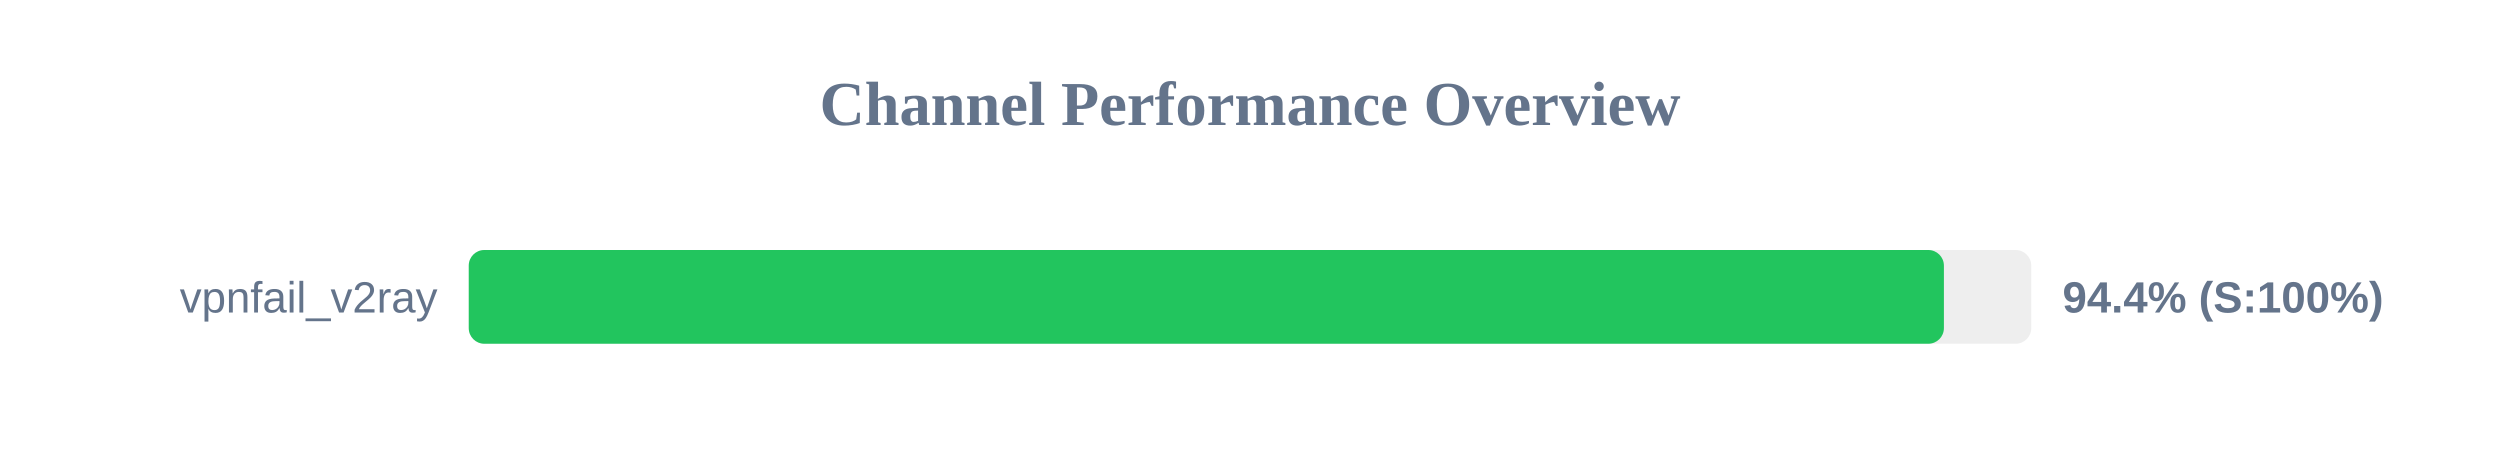
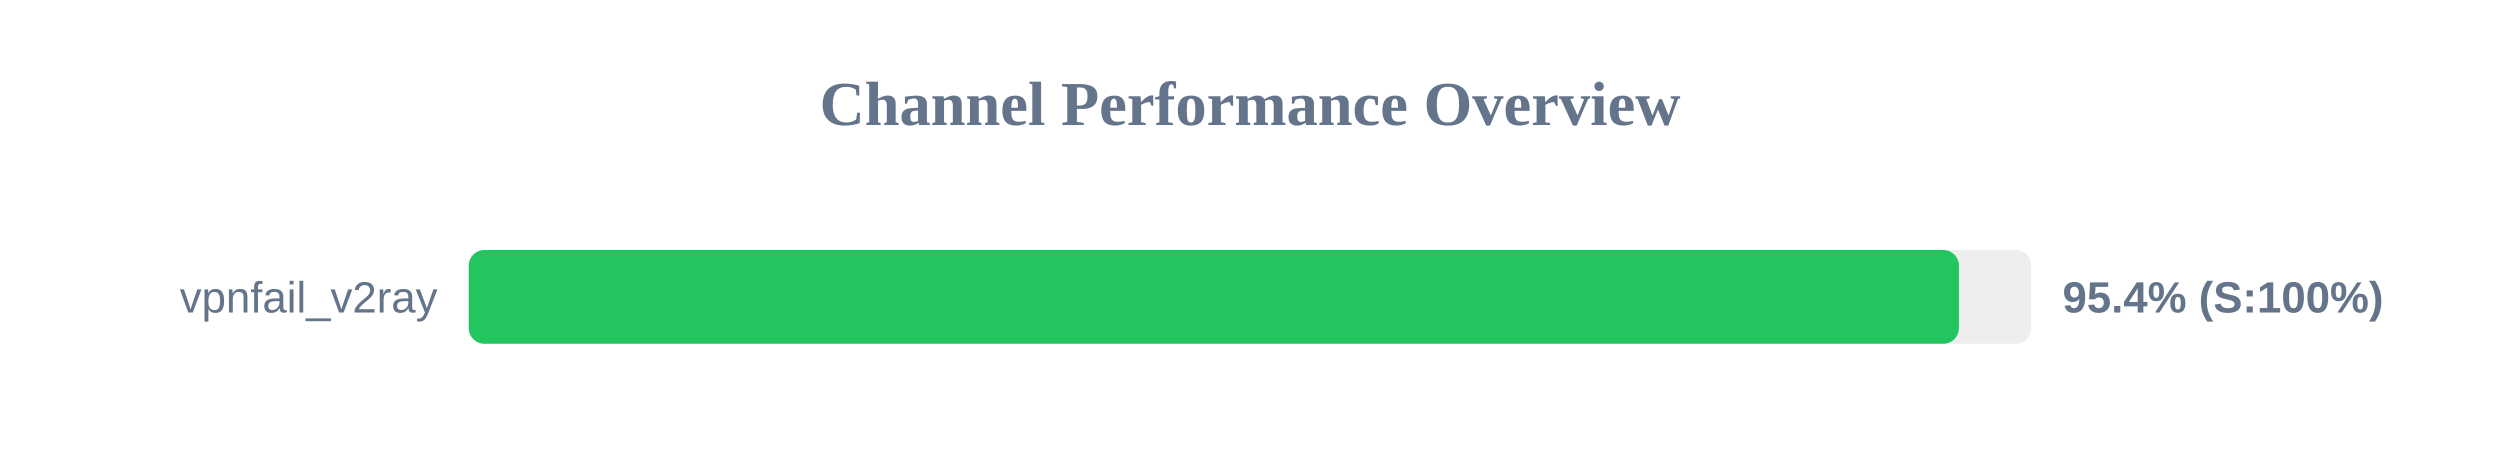
<svg xmlns="http://www.w3.org/2000/svg" width="800" height="150" version="1.1">
  <style>
        .row { font: 14px Arial; fill: #64748b; }
        .score { font: bold 14px Arial; fill: #64748b; }
    </style>
  <text x="400" y="40" text-anchor="middle" font-size="20px" font-weight="bold" fill="#64748b">Channel Performance Overview</text>
  <rect x="150" y="80" width="500" height="30" fill="#eee" rx="5" />
-   <rect x="150" y="80" width="472.05" height="30" fill="#22c55e" rx="5" />
+   <rect x="150" y="80" width="476.85" height="30" fill="#22c55e" rx="5" />
  <text x="140" y="100" text-anchor="end" class="row">vpnfail_v2ray</text>
-   <text x="660" y="100" text-anchor="start" class="score">94.4% (S:100%)</text>
+   <text x="660" y="100" text-anchor="start" class="score">95.4% (S:100%)</text>
</svg>
